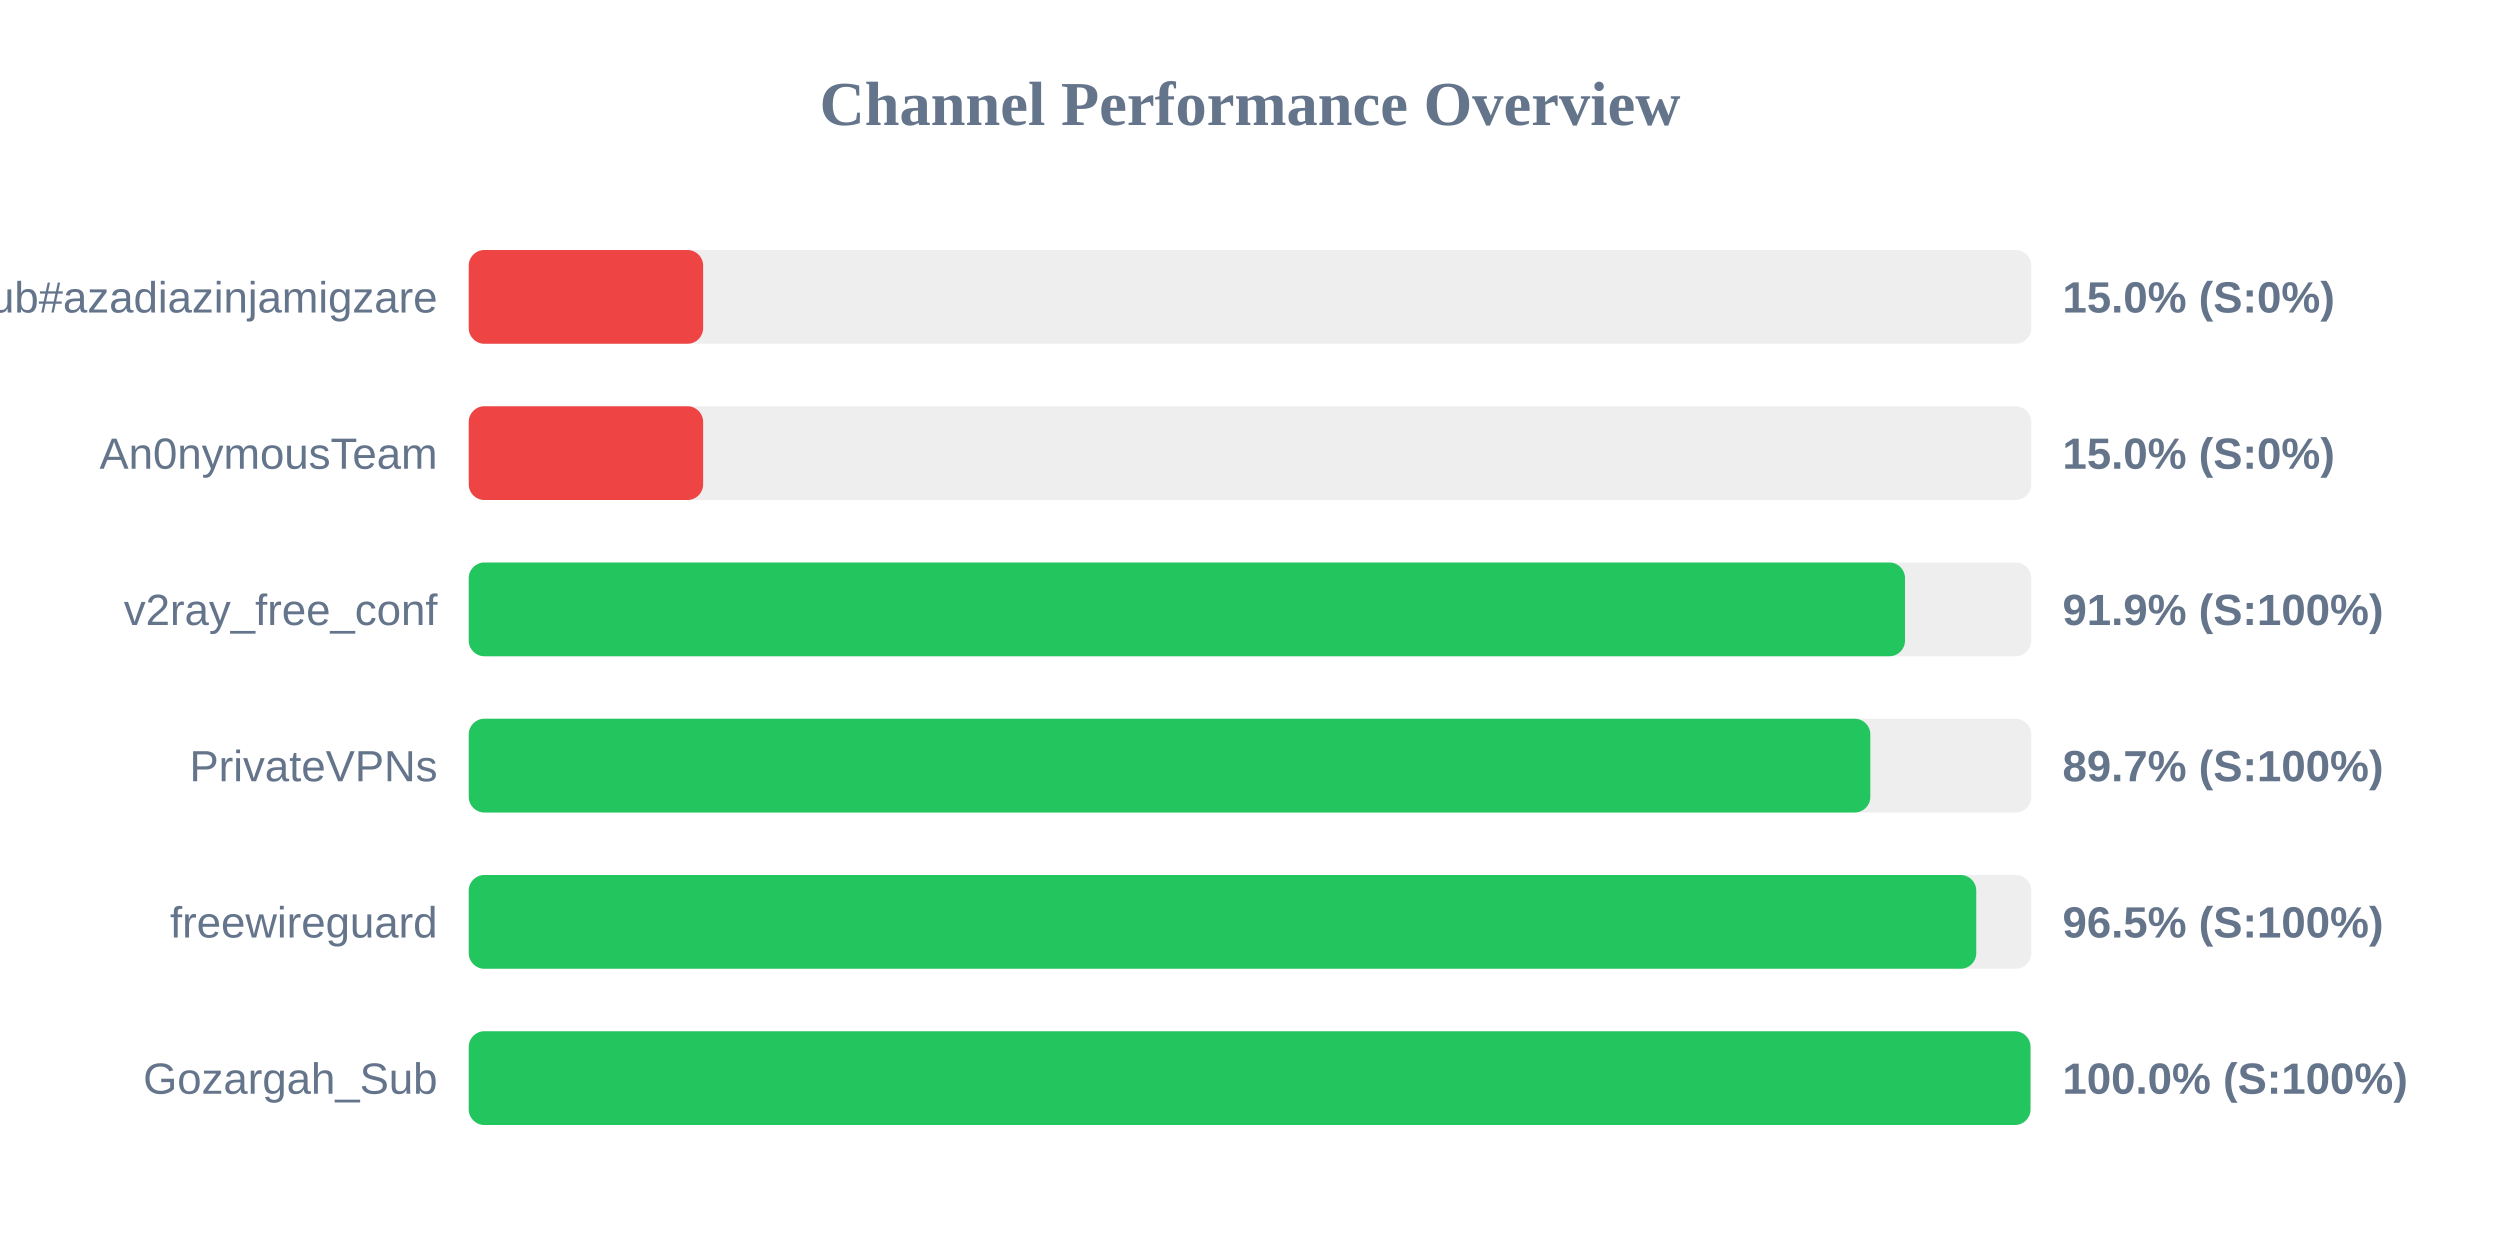
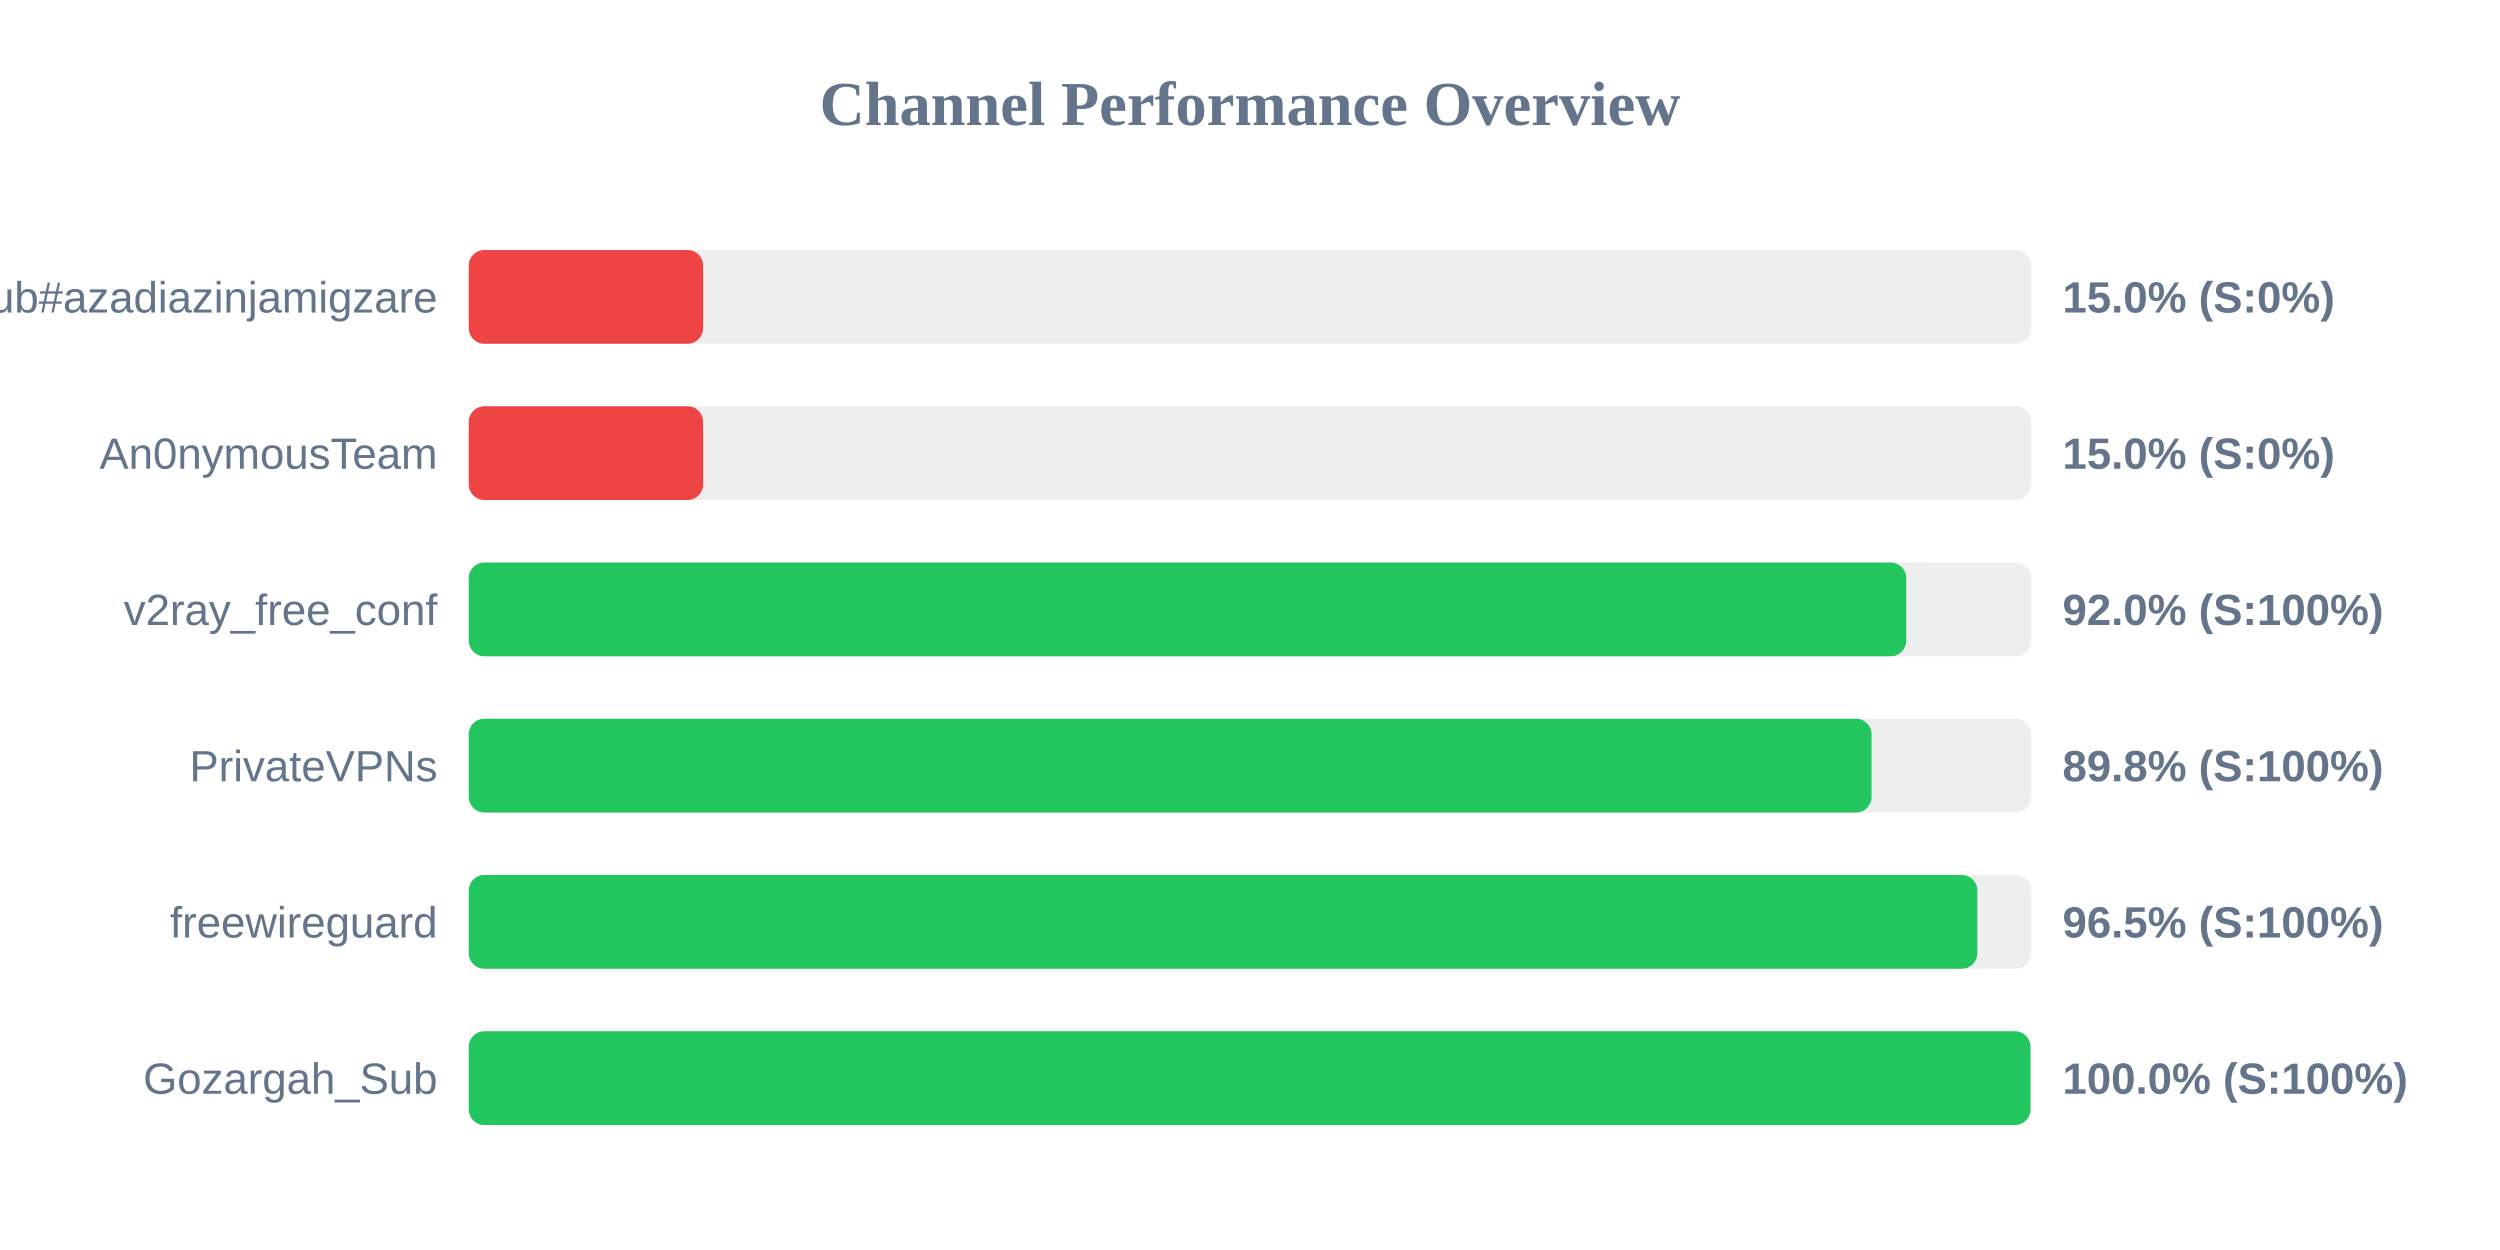
<svg xmlns="http://www.w3.org/2000/svg" width="800" height="400" version="1.1">
  <style>
        .row { font: 14px Arial; fill: #64748b; }
        .score { font: bold 14px Arial; fill: #64748b; }
    </style>
  <text x="400" y="40" text-anchor="middle" font-size="20px" font-weight="bold" fill="#64748b">Channel Performance Overview</text>
  <rect x="150" y="80" width="500" height="30" fill="#eee" rx="5" />
  <rect x="150" y="80" width="75.0" height="30" fill="#ef4444" rx="5" />
  <text x="140" y="100" text-anchor="end" class="row">Sub#azadiazinjamigzare</text>
  <text x="660" y="100" text-anchor="start" class="score">15.0% (S:0%)</text>
  <rect x="150" y="130" width="500" height="30" fill="#eee" rx="5" />
  <rect x="150" y="130" width="75.0" height="30" fill="#ef4444" rx="5" />
  <text x="140" y="150" text-anchor="end" class="row">An0nymousTeam</text>
  <text x="660" y="150" text-anchor="start" class="score">15.0% (S:0%)</text>
  <rect x="150" y="180" width="500" height="30" fill="#eee" rx="5" />
-   <rect x="150" y="180" width="459.6" height="30" fill="#22c55e" rx="5" />
+   <rect x="150" y="180" width="460.0" height="30" fill="#22c55e" rx="5" />
  <text x="140" y="200" text-anchor="end" class="row">v2ray_free_conf</text>
-   <text x="660" y="200" text-anchor="start" class="score">91.9% (S:100%)</text>
+   <text x="660" y="200" text-anchor="start" class="score">92.0% (S:100%)</text>
  <rect x="150" y="230" width="500" height="30" fill="#eee" rx="5" />
-   <rect x="150" y="230" width="448.5" height="30" fill="#22c55e" rx="5" />
+   <rect x="150" y="230" width="448.9" height="30" fill="#22c55e" rx="5" />
  <text x="140" y="250" text-anchor="end" class="row">PrivateVPNs</text>
-   <text x="660" y="250" text-anchor="start" class="score">89.7% (S:100%)</text>
+   <text x="660" y="250" text-anchor="start" class="score">89.8% (S:100%)</text>
  <rect x="150" y="280" width="500" height="30" fill="#eee" rx="5" />
-   <rect x="150" y="280" width="482.4" height="30" fill="#22c55e" rx="5" />
+   <rect x="150" y="280" width="482.75" height="30" fill="#22c55e" rx="5" />
  <text x="140" y="300" text-anchor="end" class="row">freewireguard</text>
  <text x="660" y="300" text-anchor="start" class="score">96.5% (S:100%)</text>
  <rect x="150" y="330" width="500" height="30" fill="#eee" rx="5" />
  <rect x="150" y="330" width="499.75" height="30" fill="#22c55e" rx="5" />
  <text x="140" y="350" text-anchor="end" class="row">Gozargah_Sub</text>
  <text x="660" y="350" text-anchor="start" class="score">100.0% (S:100%)</text>
</svg>
